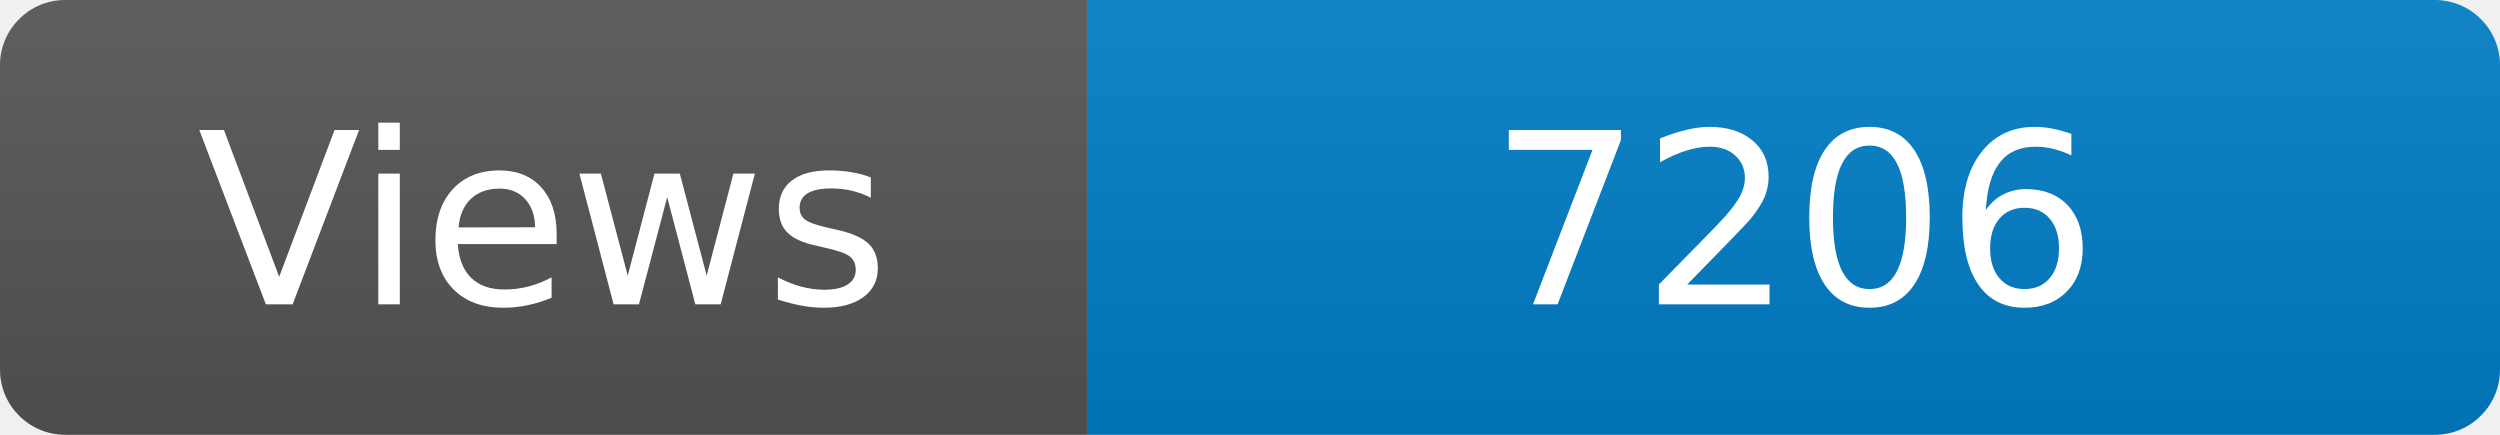
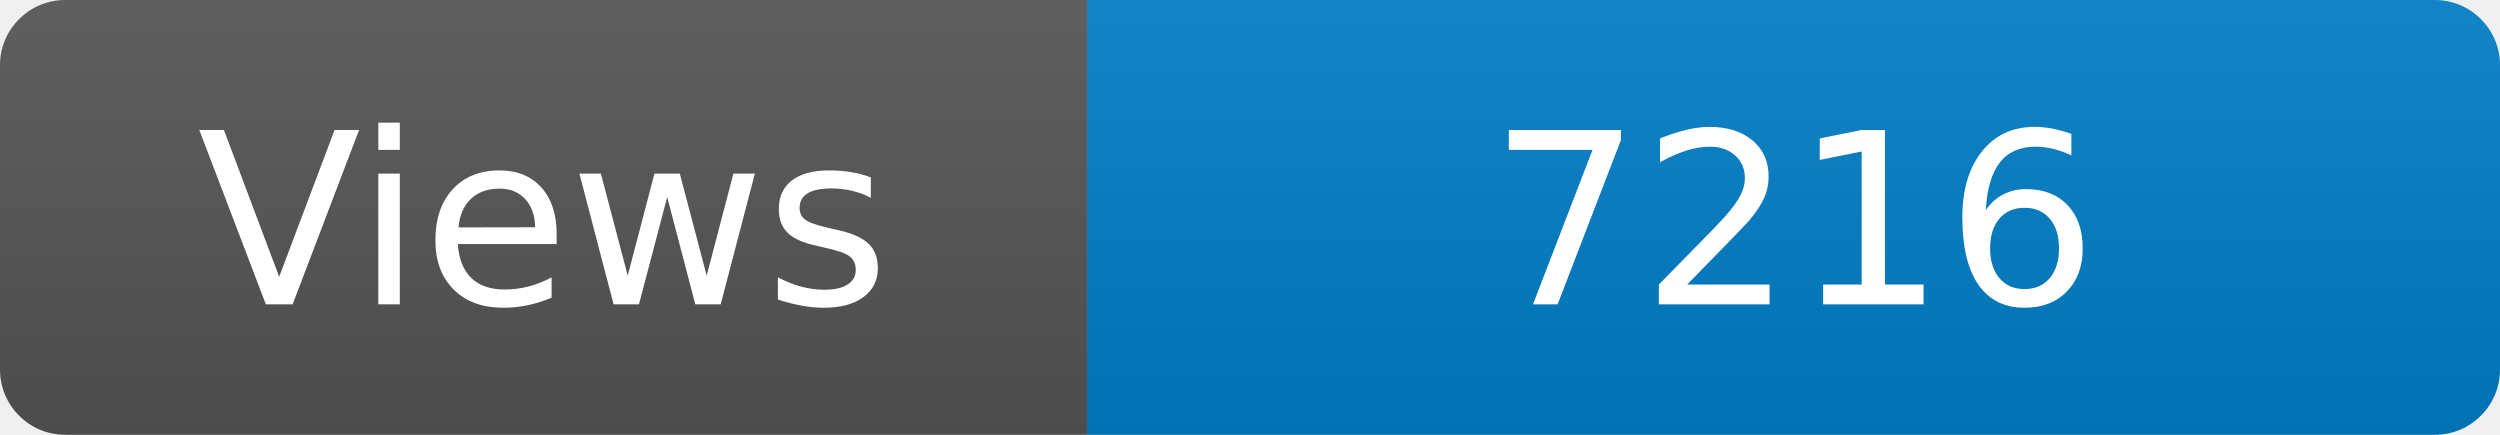
<svg xmlns="http://www.w3.org/2000/svg" width="115" height="20" role="img" aria-label="Maintained?: yes">
  <linearGradient id="s" x2="0" y2="100%">
    <stop offset="0" stop-color="#bbb" stop-opacity=".1" />
    <stop offset="1" stop-opacity=".1" />
  </linearGradient>
  <clipPath id="r">
    <rect width="115" height="20" rx="3" fill="#fff" />
  </clipPath>
  <g clip-path="url(#r)">
    <rect width="50" height="20" fill="#555" />
    <rect x="50" width="160" height="20" fill="#007ec6" />
    <rect width="115" height="20" fill="url(#s)" />
  </g>
  <g fill="#fff" text-anchor="middle" font-family="Verdana,Geneva,DejaVu Sans,sans-serif" font-size="110">
    <text x="250" y="140" transform="scale(.1)" fill="#fff">Views</text>
-     <text x="825" y="140" transform="scale(.1)" fill="#fff">7206</text>
+     <text x="825" y="140" transform="scale(.1)" fill="#fff">7216</text>
  </g>
</svg>
